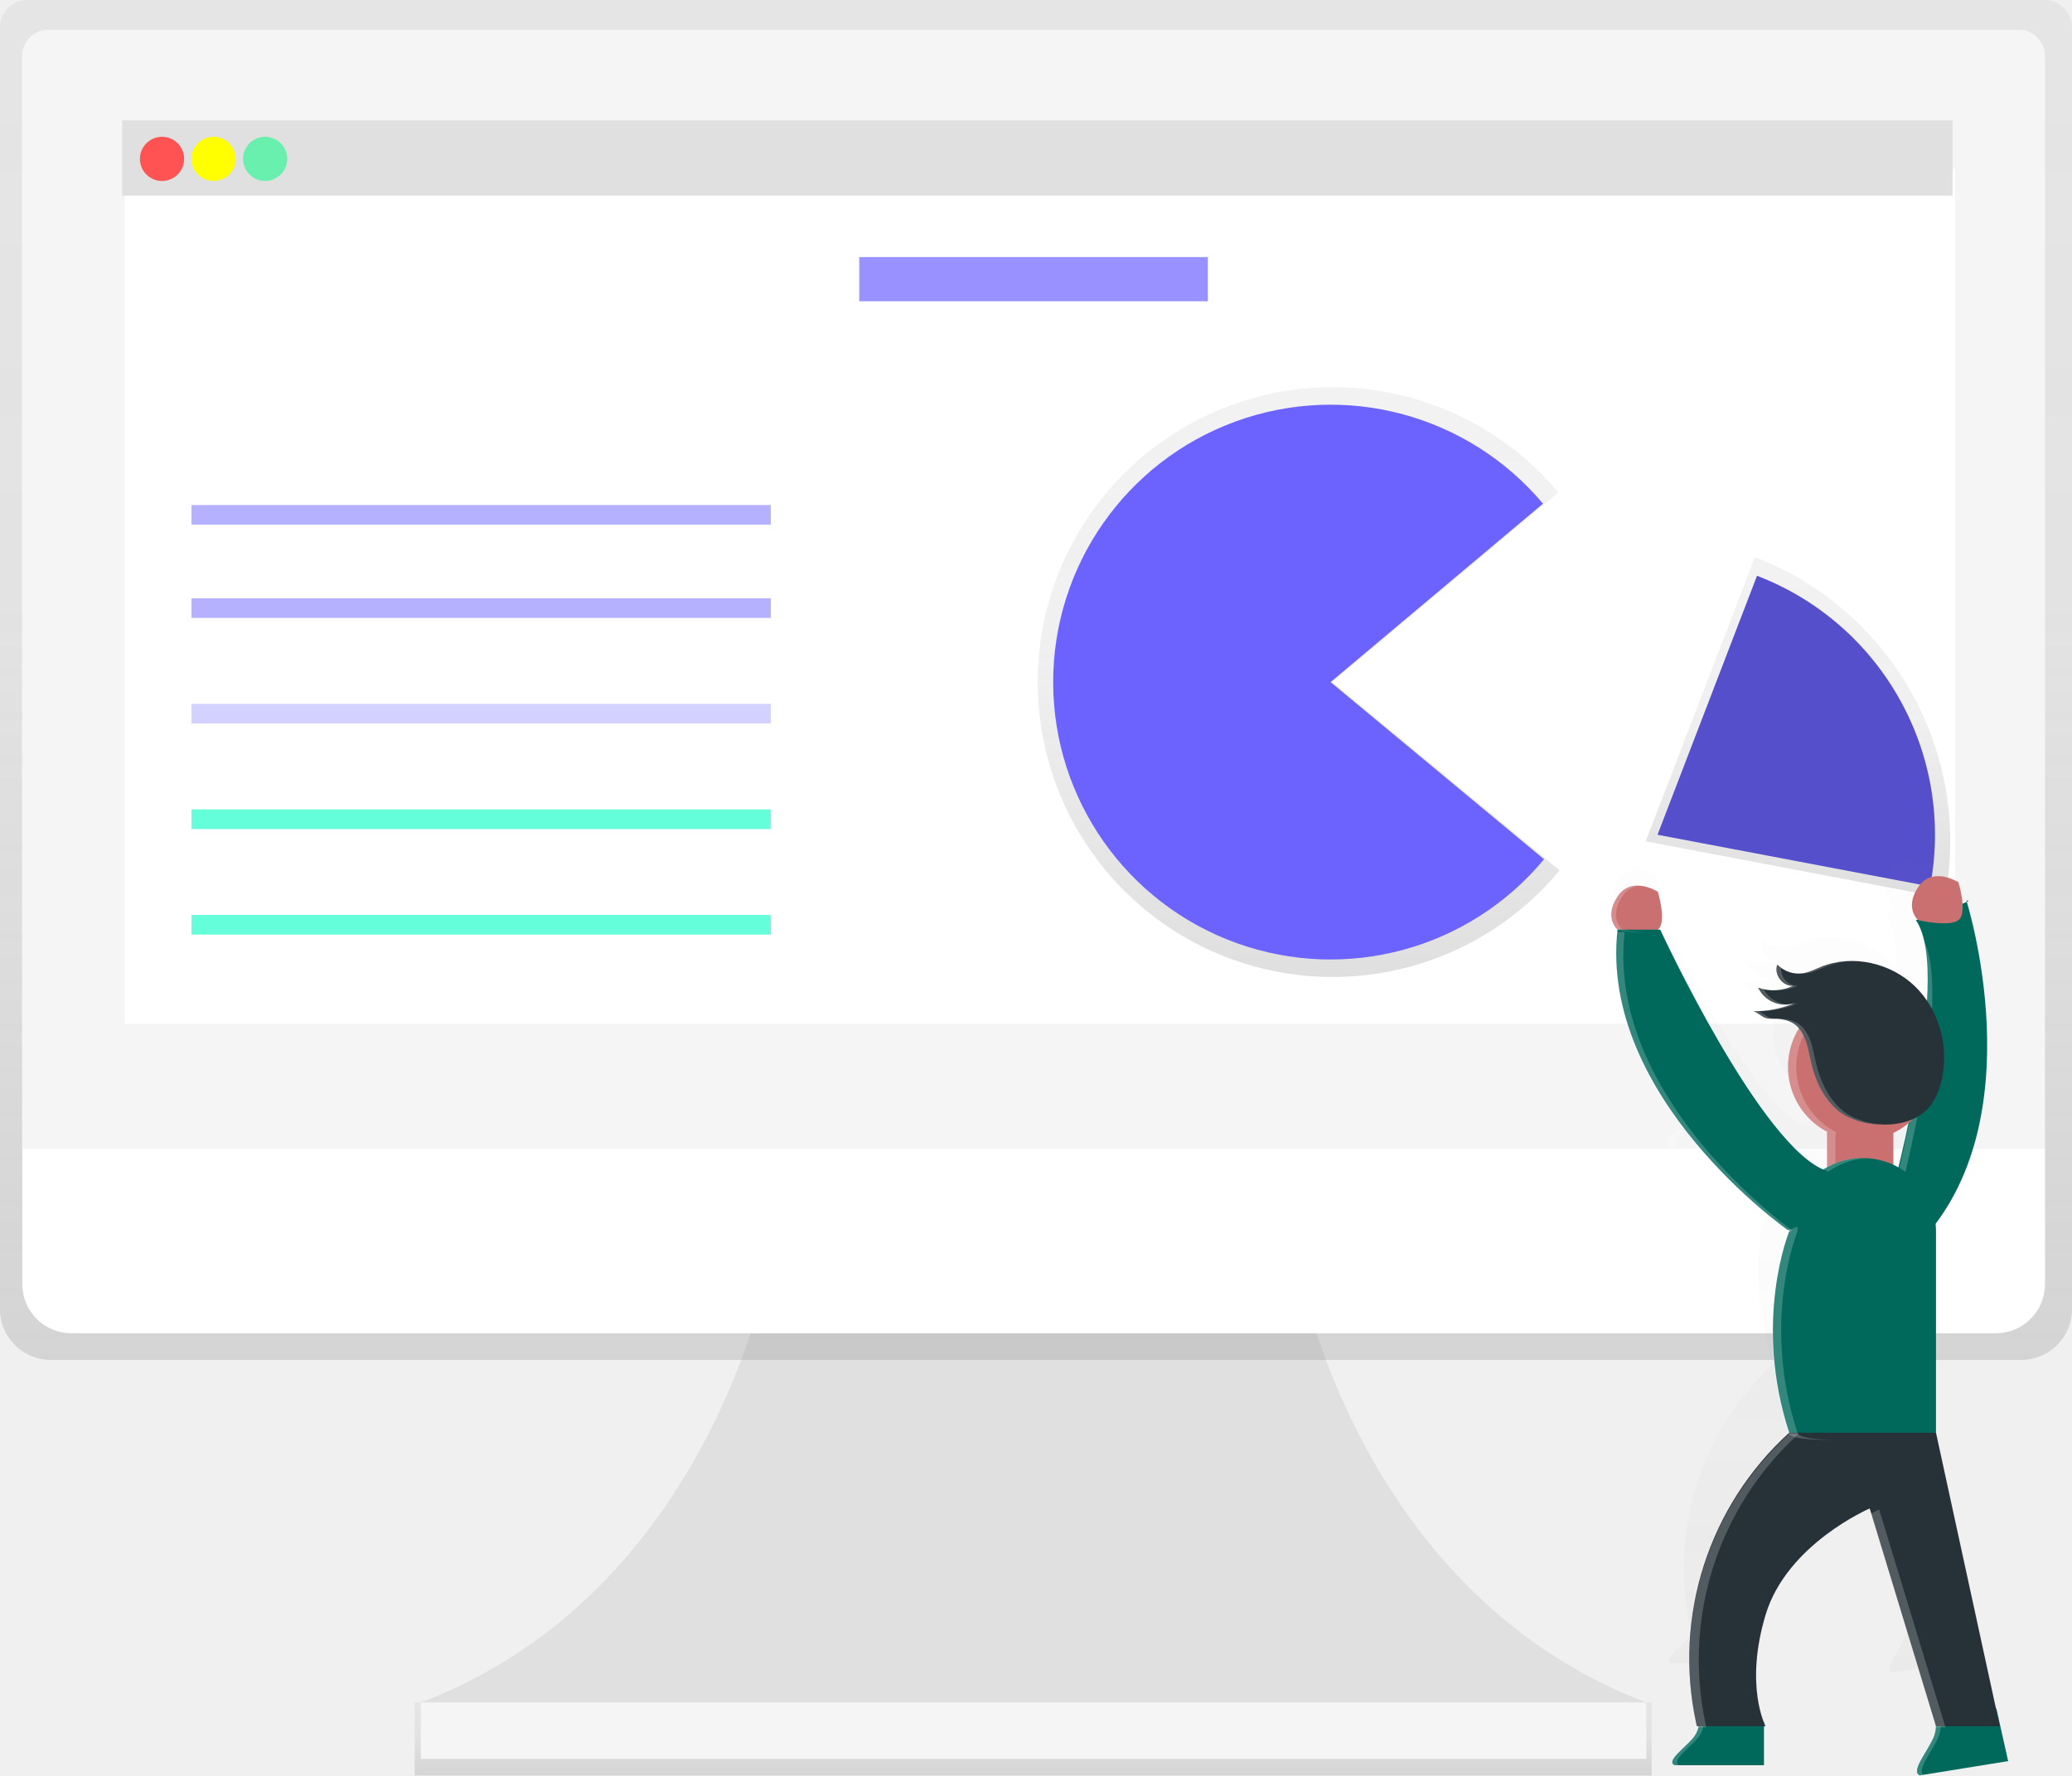
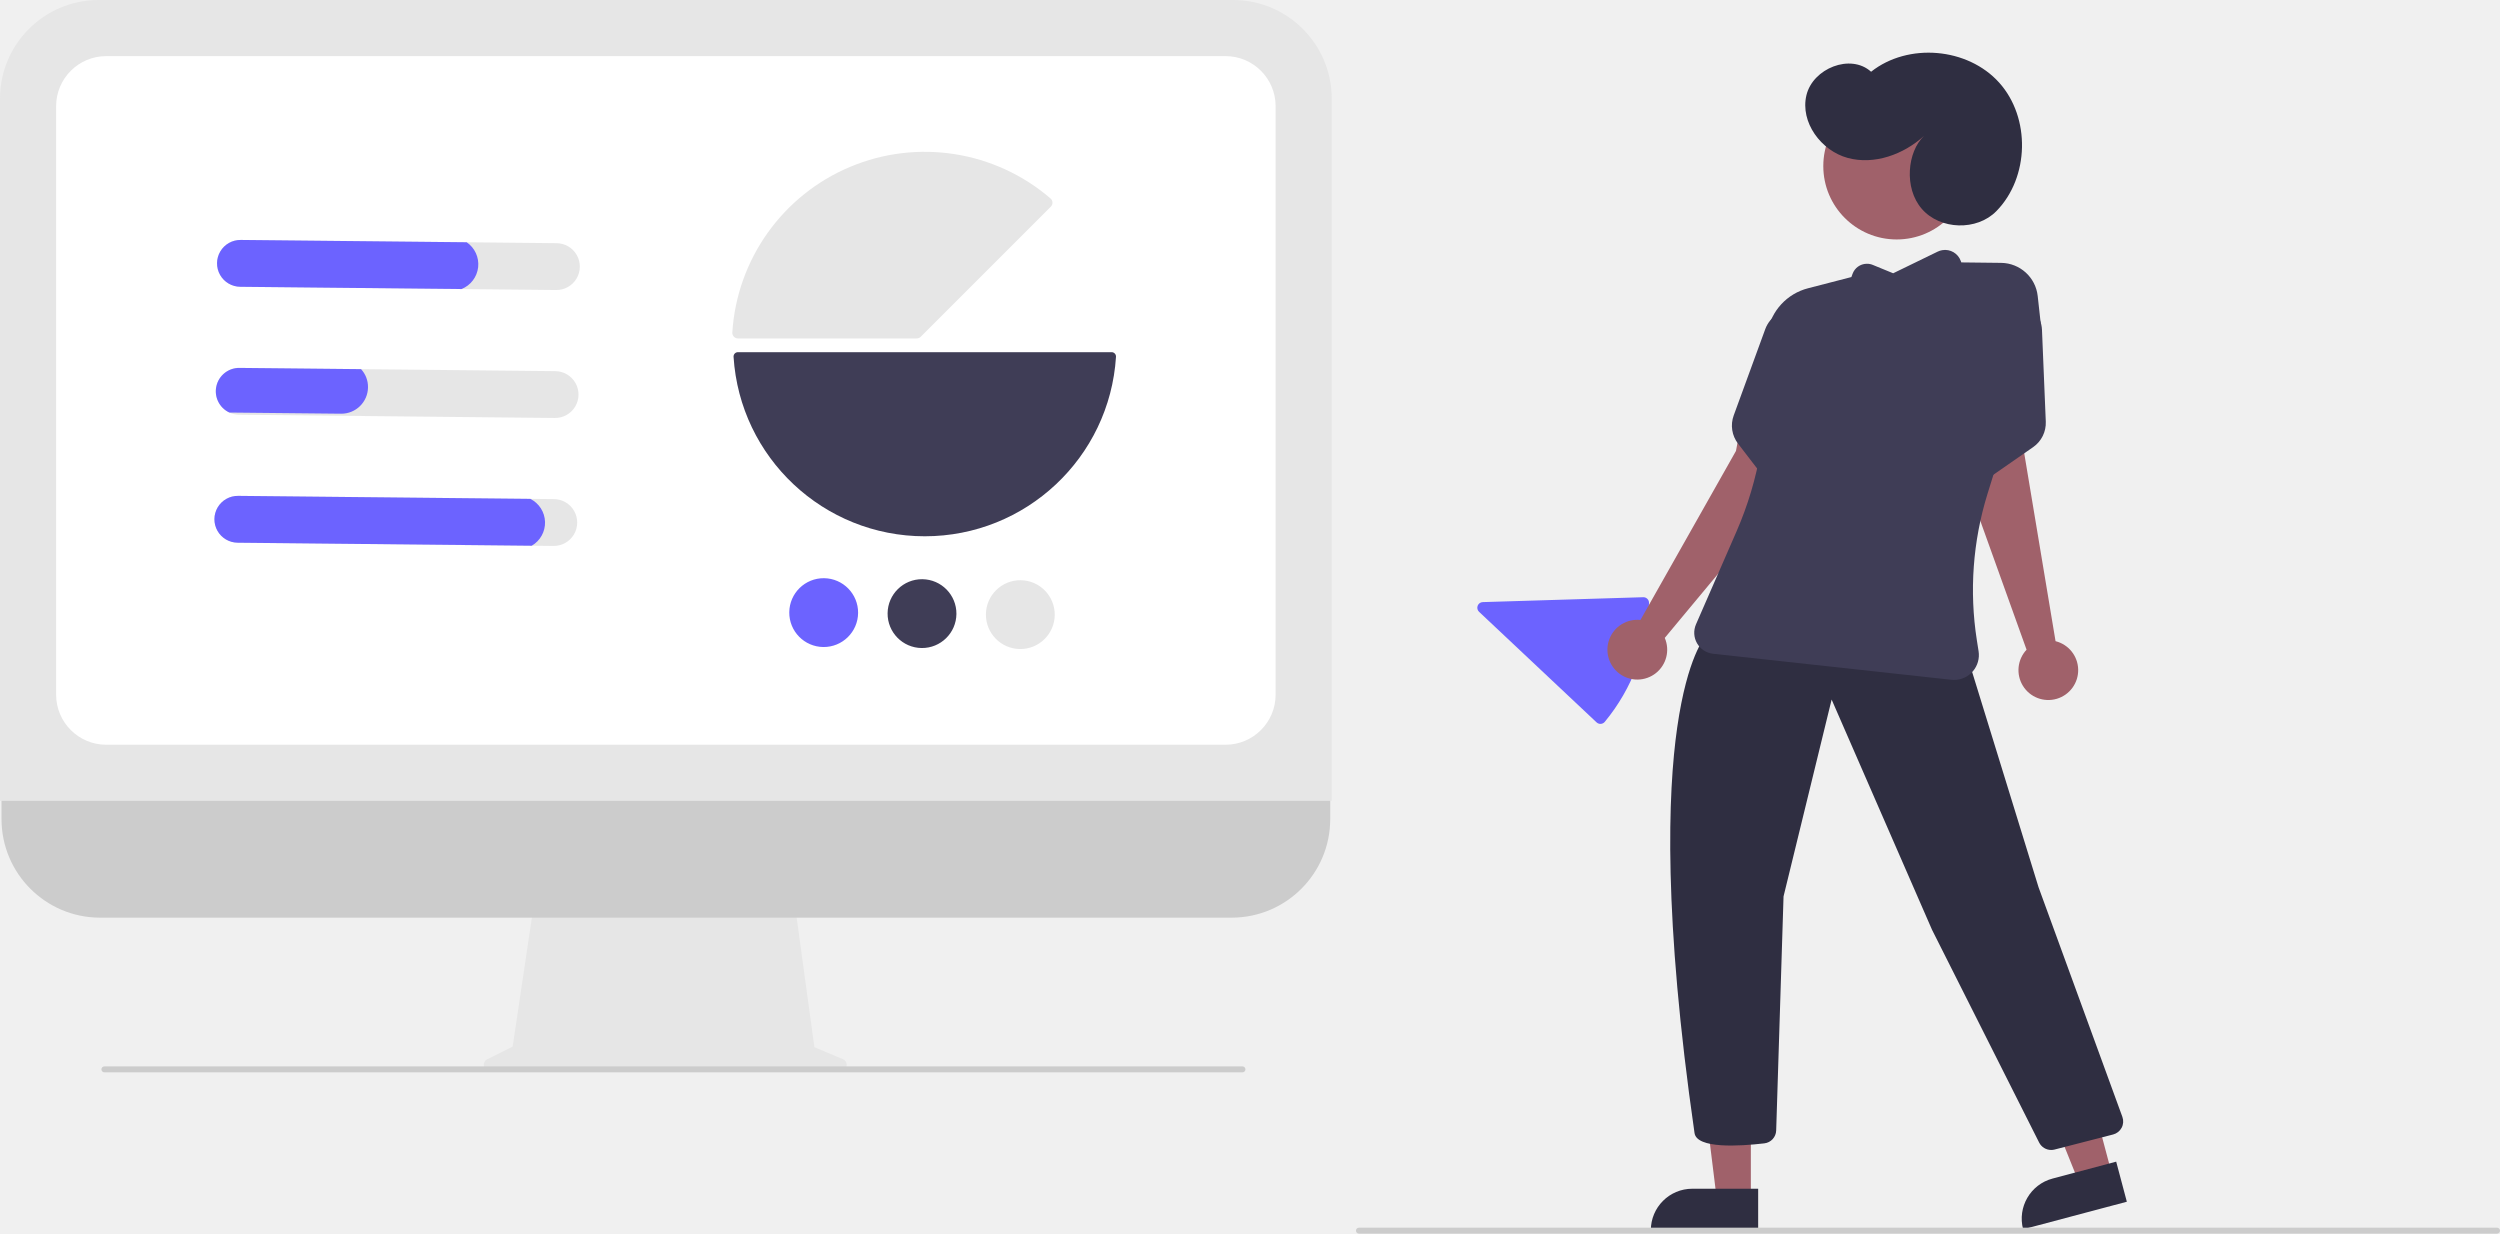
- <svg xmlns="http://www.w3.org/2000/svg" xmlns:xlink="http://www.w3.org/1999/xlink" id="0091bf94-6c8c-4fbc-9d53-cb20b79780af" data-name="Layer 1" width="844" height="723.28" viewBox="0 0 844 723.28">
-   <defs>
-     <linearGradient id="86a8dc9d-afb2-4902-a4a9-342ebdaa43c1" x1="420.85" y1="723.28" x2="420.85" y2="693.5" gradientUnits="userSpaceOnUse">
-       <stop offset="0" stop-color="gray" stop-opacity="0.25" />
-       <stop offset="0.54" stop-color="gray" stop-opacity="0.12" />
-       <stop offset="1" stop-color="gray" stop-opacity="0.1" />
-     </linearGradient>
-     <linearGradient id="21f78a89-0a14-446a-aa6d-cddc52c2b0ac" x1="600" y1="642.36" x2="600" y2="88.36" xlink:href="#86a8dc9d-afb2-4902-a4a9-342ebdaa43c1" />
-     <linearGradient id="ce2d059d-a4c7-4a54-ba50-763a945d333a" x1="910.39" y1="454.21" x2="910.39" y2="315.32" xlink:href="#86a8dc9d-afb2-4902-a4a9-342ebdaa43c1" />
-     <linearGradient id="2cf7eb59-74a8-4e4d-a94c-1c78a48d71e0" x1="706.97" y1="486.37" x2="706.97" y2="246.08" xlink:href="#86a8dc9d-afb2-4902-a4a9-342ebdaa43c1" />
-     <linearGradient id="a2d7e851-1e42-4e75-b8f4-9e06e0f27dd2" x1="966.2" y1="448.54" x2="966.2" y2="448.05" xlink:href="#86a8dc9d-afb2-4902-a4a9-342ebdaa43c1" />
-     <linearGradient id="bf75e700-b395-410a-af8e-4726f2ae7d29" x1="908.16" y1="769.78" x2="908.16" y2="439.08" xlink:href="#86a8dc9d-afb2-4902-a4a9-342ebdaa43c1" />
-   </defs>
-   <path d="M704.47,593.89s20.89,141,144.11,188H349.42c123.22-47,144.11-188,144.11-188Z" transform="translate(-178 -88.36)" fill="#e0e0e0" />
-   <rect x="168.91" y="693.5" width="503.87" height="29.78" fill="url(#86a8dc9d-afb2-4902-a4a9-342ebdaa43c1)" />
-   <rect x="171.42" y="693.5" width="499.16" height="22.97" fill="#f5f5f5" />
-   <path d="M1011,88.36H189a11.12,11.12,0,0,0-11,11.22V621.45a20.72,20.72,0,0,0,20.53,20.91h802.94A20.72,20.72,0,0,0,1022,621.45V99.58A11.12,11.12,0,0,0,1011,88.36Z" transform="translate(-178 -88.36)" fill="url(#21f78a89-0a14-446a-aa6d-cddc52c2b0ac)" />
-   <path d="M1011,556.3H187V111.23a10.75,10.75,0,0,1,10.75-10.75h802.42A10.75,10.75,0,0,1,1011,111.23Z" transform="translate(-178 -88.36)" fill="#f5f5f5" />
-   <path d="M990.92,631.48H207.08a20,20,0,0,1-20-20V556.3H1011v55.14A20,20,0,0,1,990.92,631.48Z" transform="translate(-178 -88.36)" fill="#fff" />
-   <g opacity="0.2">
-     <path d="M879.26,554.47c.8.11,1.6.24,2.38.41a9.68,9.68,0,0,1,.82-.53,13.94,13.94,0,0,1,2.82-1.21,5.06,5.06,0,0,1,1.13-.87,18.82,18.82,0,0,0-7,2.08Z" transform="translate(-178 -88.36)" fill="#fff" />
-     <path d="M837,591.08a37,37,0,0,1,23.7-34.53c-1.3-3.07,0-6.31,5.23-8.15l3.7-1.31,1.74-1.67-8.44,3c-5.21,1.84-6.53,5.08-5.23,8.15A37,37,0,0,0,871,628.08c.5,0,1,0,1.5,0A37,37,0,0,1,837,591.08Z" transform="translate(-178 -88.36)" fill="#fff" />
-     <path d="M866.19,554.4l-.17,0a2.73,2.73,0,0,0,0,.52q1.56-.34,3.16-.55l.57-.31a73.48,73.48,0,0,1,8.17-3.59c.42-.5.86-1,1.31-1.47a73.5,73.5,0,0,0-12.48,5.05Z" transform="translate(-178 -88.36)" fill="#fff" />
-   </g>
-   <rect x="50.76" y="68.72" width="745.6" height="348.29" fill="#fff" />
-   <rect x="49.76" y="49.04" width="745.6" height="30.68" fill="#e0e0e0" />
-   <circle cx="66" cy="64.72" r="9" fill="#ff5252" />
-   <circle cx="87" cy="64.72" r="9" fill="#ff0" />
-   <circle cx="108" cy="64.72" r="9" fill="#69f0ae" />
-   <rect x="78" y="205.72" width="236" height="8" fill="#6c63ff" opacity="0.5" />
-   <rect x="78" y="243.72" width="236" height="8" fill="#6c63ff" opacity="0.5" />
-   <rect x="78" y="286.72" width="236" height="8" fill="#6c63ff" opacity="0.3" />
-   <rect x="78" y="329.72" width="236" height="8" fill="#64ffda" />
-   <rect x="78" y="372.72" width="236" height="8" fill="#64ffda" />
-   <path d="M970.22,454.21a124,124,0,0,0-77.38-138.89L848.37,431.09Z" transform="translate(-178 -88.36)" fill="url(#ce2d059d-a4c7-4a54-ba50-763a945d333a)" />
-   <path d="M964.2,449.46a113,113,0,0,0-70.5-126.54L853.18,428.4Z" transform="translate(-178 -88.36)" fill="#6c63ff" />
-   <path d="M964.2,449.46a113,113,0,0,0-70.5-126.54L853.18,428.4Z" transform="translate(-178 -88.36)" opacity="0.2" />
-   <path d="M720.82,366.22l92-77.27a120.14,120.14,0,1,0,.45,154Z" transform="translate(-178 -88.36)" fill="url(#2cf7eb59-74a8-4e4d-a94c-1c78a48d71e0)" />
-   <path d="M720,366.22l86.52-72.68a113,113,0,1,0,.42,144.86Z" transform="translate(-178 -88.36)" fill="#6c63ff" />
-   <rect x="350" y="104.72" width="142" height="18" fill="#6c63ff" opacity="0.7" />
-   <g opacity="0.2">
-     <path d="M965.82,448.11l.13.43C967.44,447.81,965.82,448.11,965.82,448.11Z" transform="translate(-178 -88.36)" fill="url(#a2d7e851-1e42-4e75-b8f4-9e06e0f27dd2)" />
-   </g>
-   <g opacity="0.2">
-     <path d="M950,769.56l31.15-5-4.28-19.1h0l-.06-.27-.11,0L954.59,643.73v-74a27.29,27.29,0,0,0-.15-2.81c33-43.75,13.32-112.39,11.51-118.38-.34.17-.86.4-1.59.69a40.3,40.3,0,0,0-1.5-7.9s-9.58-6.09-14.8,1.74c-4.55,6.83-1.17,11-.23,12l-.64.22a22,22,0,0,1,3,7.54,16.55,16.55,0,0,0-1-1.92c-1.21-.22-2-.4-2-.4l-.23-.22-.64.22c3.32,4.84,4.48,13.34,4.32,23.54a33.22,33.22,0,0,0-3.78-4.43,33.78,33.78,0,0,0-22.39-9.33h0q-.77,0-1.54,0h-.06q-1.3,0-2.59.17l-.64.07-1.09.15c-.42.07-.84.15-1.25.23l-.91.2q-.78.18-1.55.41l-.58.18c-.65.21-1.29.43-1.92.68a33,33,0,0,1-6.55,2.38c-.31.05-.62.07-.93.1h0a11,11,0,0,1-7.18-2q-.35-.26-.69-.54a10.13,10.13,0,0,1-.75-.7,4.86,4.86,0,0,0-.33,2.09,6.41,6.41,0,0,0,2.23,4.35,6.07,6.07,0,0,0,1.18.8,5.12,5.12,0,0,0,2,.58,4.7,4.7,0,0,0,.72,0l-.18.08c-.44.21-.89.4-1.35.57l-.1,0c-.49.17-1,.33-1.49.46l-.09,0a16.61,16.61,0,0,1-7.67.11h0l-.81-.2c-.41-.11-.81-.22-1.21-.37a9.19,9.19,0,0,0,.42.84l.15.26c.11.18.23.37.35.54l.2.28q.18.25.38.48l.22.25c.15.17.31.33.48.49l.18.18q.34.31.7.59l.25.18.52.36.34.21.47.26.38.19.47.21.39.17.55.19.67.2.5.13.48.09.43.07.5.05.42,0,.5,0h.42l.5,0h0a9.53,9.53,0,0,0,2.87-.7c-.58.26-1.17.5-1.76.73h0l-.87.31-.91.32-.9.27-.92.27-.9.23-1,.22-.88.18-1,.18-.84.13-1.09.13-.78.08-1.24.08-.65,0c-.62,0-1.25,0-1.87,0h0c.71,0,1.83.82,2.9,1.52a7.7,7.7,0,0,0,1.78,1,6.87,6.87,0,0,0,.86.19l.25,0,.62.06h2.58c.28,0,.56,0,.84.07a12.51,12.51,0,0,1,5,1.6,8.91,8.91,0,0,1,2.12,1.86c-.27.43-.53.87-.77,1.32s-.41.77-.6,1.16q-.57,1.18-1,2.42a26.93,26.93,0,0,0-1.64,9.28c0,.58,0,1.16.06,1.74,0,.16,0,.32,0,.48q.06.7.15,1.38c0,.12,0,.24,0,.35q.12.84.3,1.67l.08.33q.15.68.34,1.35l.11.39a26.77,26.77,0,0,0,1.17,3.17l.14.31q.32.7.68,1.38l.07.13q.41.77.87,1.51l.07.11q.43.69.9,1.34l.11.15a27.12,27.12,0,0,0,2.24,2.7l.07.07a27.07,27.07,0,0,0,7.21,5.41,12.06,12.06,0,0,0-.2,1.24v0a12.16,12.16,0,0,0-.07,1.3v10.1q-.87.46-1.69,1c-24-10.89-59.68-88.12-59.68-88.12h-.87c3.48-2.61,0-13.93,0-13.93a16.33,16.33,0,0,0-6.7-2.23l-.47,0h-.81l-.35,0-.24,0-.34,0-.24,0-.35.07-.23.05-.39.11L842,443l-.57.21,0,0-.53.25-.19.1-.37.21-.21.14-.34.23-.22.17-.32.27-.21.19-.32.32-.2.21-.33.39-.16.19c-.16.21-.32.42-.47.66-5.22,7.83,0,12.19,0,12.19a78,78,0,0,0-.48,9.08c-.38,56.38,59.95,100.06,63,102.25-1.36,3.52-12.57,34.72.13,73.65a1.25,1.25,0,0,0,.15.27,113,113,0,0,0-33.92,106.93l.25,1.17h.56a7.7,7.7,0,0,1-.2.77,8.78,8.78,0,0,1-.56,1.33,10.39,10.39,0,0,1-1.39,2l-.06.07c-.59.68-1.29,1.38-2,2.09l-.76.73c-3,2.92-6.12,5.74-3.83,6.89h32.93V751.68h.58s-.23-.45-.58-1.3v-.27h-.11c-1.72-4.45-5.66-18.18.69-39.34,7.83-26.12,38.3-39.17,38.3-39.17l.56,1.84-.11.06L954.56,752c0,.3,0,.61-.1.94a12.76,12.76,0,0,1-.53,2.19,13.88,13.88,0,0,1-.66,1.61c-1.47,3.05-4,6.62-5.13,9.29a9,9,0,0,0-.4,1.13,3.49,3.49,0,0,0-.13,1.33,1.55,1.55,0,0,0,1,1.29h0l.43-.07.93-.15Zm-9.22-223.38q-.9-.5-1.84-.94v-9.45a12.1,12.1,0,0,0-.2-2.16,27,27,0,0,0,5.76-3.7C943.23,535.84,941.94,541.36,940.77,546.18Z" transform="translate(-178 -88.36)" fill="url(#bf75e700-b395-410a-af8e-4726f2ae7d29)" />
-   </g>
-   <path d="M836.9,467.05s-5.79-4.82,0-13.5,16.39-1.93,16.39-1.93,3.86,12.54,0,15.43S836.9,467.05,836.9,467.05Z" transform="translate(-178 -88.36)" fill="#ca7070" />
-   <path id="a3c32856-4a80-4c98-bc66-0983250df946" data-name="&lt;Path&gt;" d="M896.53,789.79H869.95s.61,3.22-2.51,6.82c-3.58,4.14-10.77,9.13-7.39,10.83h36.48Z" transform="translate(-178 -88.36)" fill="#00695c" />
-   <path d="M869.36,796.62c3.12-3.61,2.51-6.82,2.51-6.82h-1.93s.61,3.22-2.51,6.82c-3.58,4.14-10.77,9.13-7.39,10.83H862C858.59,805.75,865.78,800.76,869.36,796.62Z" transform="translate(-178 -88.36)" fill="#fff" opacity="0.2" />
-   <path id="d5cddcd9-79b8-465c-ad2b-bd849a7889d8" data-name="&lt;Path&gt;" d="M991.19,784.31l-24.92,4.07a12.67,12.67,0,0,1-1.13,8.76c-2.72,5.65-8.82,12.9-5.15,14.45l36-5.82Z" transform="translate(-178 -88.36)" fill="#00695c" />
-   <path d="M979,455.27S1007.5,545,959.77,594.72L946,584.18s28.21-98,12.42-121C986.26,453.93,979,455.27,979,455.27Z" transform="translate(-178 -88.36)" fill="#00695c" />
-   <path d="M959.36,463.2s-5.79-4.82,0-13.5,16.39-1.93,16.39-1.93,3.86,12.54,0,15.43S959.36,463.2,959.36,463.2Z" transform="translate(-178 -88.36)" fill="#ca7070" />
-   <path d="M967.07,797.14a12.67,12.67,0,0,0,1.13-8.76l23.06-3.77-.07-.3-24.92,4.07a12.67,12.67,0,0,1-1.13,8.76c-2.72,5.65-8.82,12.9-5.15,14.45l1.5-.24C958.78,809.4,964.47,802.54,967.07,797.14Z" transform="translate(-178 -88.36)" fill="#fff" opacity="0.2" />
-   <rect x="744.24" y="450.53" width="27" height="40.02" rx="11.66" ry="11.66" fill="#ca7070" />
-   <path d="M947.91,590s27.86-96.78,12.69-120.54c-1.34-.24-2.2-.44-2.2-.44s-.1-.08-.25-.24l-.71.24C973.22,492,945,590,945,590l13.79,10.55c.41-.43.8-.86,1.2-1.3Z" transform="translate(-178 -88.36)" fill="#fff" opacity="0.2" />
-   <circle cx="758.22" cy="434.62" r="29.89" fill="#ca7070" />
-   <path d="M925.61,565.41v-13a13.41,13.41,0,0,1,.31-2.83,29.89,29.89,0,0,1,12-56.42c-.56,0-1.12-.05-1.69-.05a29.89,29.89,0,0,0-13.68,56.47,13.41,13.41,0,0,0-.31,2.83v13a13.41,13.41,0,0,0,15.19,13.38A13.54,13.54,0,0,1,925.61,565.41Z" transform="translate(-178 -88.36)" fill="#fff" opacity="0.2" />
-   <path d="M966.6,672s-57.66,6.51-59.79,0c-14.95-45.8,0-82,0-82a29.89,29.89,0,0,1,29.89-29.89h0A29.89,29.89,0,0,1,966.6,590Z" transform="translate(-178 -88.36)" fill="#00695c" />
-   <path d="M966.6,672l26,119.57h-26l-27-88.72s-33.75,14.46-42.43,43.39,0,45.32,0,45.32h-28l-.28-1.3A124.33,124.33,0,0,1,906.81,672h0" transform="translate(-178 -88.36)" fill="#263238" />
-   <path d="M910.18,672c-14.95-45.8,0-82,0-82a29.89,29.89,0,0,1,28-29.82c-.64,0-1.28-.07-1.93-.07h0A29.89,29.89,0,0,0,906.33,590s-14.95,36.16,0,82c.76,2.33,8.64,3,18.45,2.88C916.83,674.75,910.84,674,910.18,672Z" transform="translate(-178 -88.36)" fill="#fff" opacity="0.2" />
-   <path d="M906.33,589.52s-77.14-54-69.43-122.47h17.36s41.47,89.68,68,98.36S906.33,589.52,906.33,589.52Z" transform="translate(-178 -88.36)" fill="#00695c" />
-   <g opacity="0.2">
-     <path d="M940.09,704.93,966.6,792h3.86l-27-88.72S942.18,703.85,940.09,704.93Z" transform="translate(-178 -88.36)" fill="#fff" />
-     <path d="M910.67,672.45h-3.86a124.33,124.33,0,0,0-37.89,118.27l.28,1.3h3.86l-.28-1.3A124.33,124.33,0,0,1,910.67,672.45Z" transform="translate(-178 -88.36)" fill="#fff" />
-   </g>
-   <path d="M839.79,468H836.9c-7.71,68.47,69.43,122.47,69.43,122.47s.71-.26,1.89-.73C899.23,583.16,832.59,531.88,839.79,468Z" transform="translate(-178 -88.36)" fill="#fff" opacity="0.2" />
-   <path d="M912.38,509.64c2,3.7,2.52,8,3.49,12,2,8.38,6.24,16.74,13.69,21.08A30.36,30.36,0,0,0,943,546.4c7.12.45,14.83-.94,19.87-6,3.26-3.26,5.06-7.73,6.07-12.23,3-13.45-1-28.43-10.88-38s-25.45-13.15-38.24-8c-2.4,1-4.72,2.2-7.26,2.64a12.07,12.07,0,0,1-10.59-3.53c-1.59,4,2.16,9,6.45,8.65a18.62,18.62,0,0,1-14.28.77,12.11,12.11,0,0,0,15.23,6.11A40.79,40.79,0,0,1,892,500.29c1.25,0,3.68,2.3,5.19,2.75,2.08.61,3.76.14,5.72.41C907.21,504,910.2,505.52,912.38,509.64Z" transform="translate(-178 -88.36)" fill="#263238" />
-   <g opacity="0.2">
-     <path d="M908.39,489.89a18.44,18.44,0,0,1-7.07,1.81,18.57,18.57,0,0,0,9-1.81c-3.81.34-7.19-3.6-6.78-7.29a11.37,11.37,0,0,1-1.6-1.37C900.35,485.24,904.1,490.28,908.39,489.89Z" transform="translate(-178 -88.36)" fill="#fff" />
-     <path d="M914.46,484.77c2.54-.43,4.86-1.68,7.26-2.64a33.26,33.26,0,0,1,11.51-2.31,33.61,33.61,0,0,0-13.44,2.31c-2.4,1-4.72,2.2-7.26,2.64-.34.06-.69.08-1,.11A11.52,11.52,0,0,0,914.46,484.77Z" transform="translate(-178 -88.36)" fill="#fff" />
-     <path d="M899.16,503c-1.51-.44-3.94-2.72-5.19-2.75a40.79,40.79,0,0,0,17.29-3.52,10.68,10.68,0,0,1-3.88.81A40.81,40.81,0,0,1,892,500.29c1.25,0,3.68,2.3,5.19,2.75a12.84,12.84,0,0,0,4,.32A8.39,8.39,0,0,1,899.16,503Z" transform="translate(-178 -88.36)" fill="#fff" />
-     <path d="M944.91,546.4a30.36,30.36,0,0,1-13.43-3.65c-7.44-4.34-11.7-12.7-13.69-21.08-1-4.08-1.52-8.33-3.49-12-2.19-4.12-5.17-5.6-9.44-6.19a19.27,19.27,0,0,0-2.86-.08c.31,0,.62,0,.93.08,4.27.59,7.25,2.07,9.44,6.19,2,3.7,2.52,8,3.49,12,2,8.38,6.24,16.74,13.69,21.08A30.36,30.36,0,0,0,943,546.4c1.11.07,2.23.09,3.35.06Z" transform="translate(-178 -88.36)" fill="#fff" />
-     <path d="M906.16,497.55a12.21,12.21,0,0,1-9.81-6.26,17.84,17.84,0,0,1-2.24-.63A12.2,12.2,0,0,0,906.16,497.55Z" transform="translate(-178 -88.36)" fill="#fff" />
-   </g>
-   <path d="M838.83,467.05s-5.79-4.82,0-13.5a9.24,9.24,0,0,1,7.15-4.39,9.37,9.37,0,0,0-9.08,4.39c-5.79,8.68,0,13.5,0,13.5a52.28,52.28,0,0,0,11.34,1.27A57.09,57.09,0,0,1,838.83,467.05Z" transform="translate(-178 -88.36)" fill="#fff" opacity="0.2" />
+ <svg xmlns="http://www.w3.org/2000/svg" id="ae41f8f6-95ed-4208-8916-9cfd619440f6" data-name="Layer 1" width="836.949" height="413" viewBox="0 0 836.949 413">
+   <path d="M463.727,598.097l-9.561-4.026-6.559-47.928H360.268l-7.109,47.732-8.554,4.277A2.031,2.031,0,0,0,345.514,602H462.939A2.031,2.031,0,0,0,463.727,598.097Z" transform="translate(-181.5257 -243.5)" fill="#e6e6e6" />
+   <path d="M593.927,550.713h-378.962a33.006,33.006,0,0,1-32.931-33.006v-34.022H626.858v34.022A33.006,33.006,0,0,1,593.927,550.713Z" transform="translate(-181.5257 -243.5)" fill="#ccc" />
+   <path d="M627.366,511.613H181.526V276.506A33.044,33.044,0,0,1,214.532,243.5h379.827a33.044,33.044,0,0,1,33.006,33.006Z" transform="translate(-181.5257 -243.5)" fill="#e6e6e6" />
+   <path d="M591.82,492.825H217.071A16.776,16.776,0,0,1,200.314,476.068V279.045a16.776,16.776,0,0,1,16.757-16.757H591.82a16.776,16.776,0,0,1,16.757,16.757V476.068A16.776,16.776,0,0,1,591.82,492.825Z" transform="translate(-181.5257 -243.5)" fill="#fff" />
+   <path d="M427.103,362.869q0,.048.003.095a64.145,64.145,0,0,0,128.031-0,1.463,1.463,0,0,0-.396-1.103,1.448,1.448,0,0,0-1.066-.461l-125.107 0a1.468,1.468,0,0,0-1.465,1.469Z" transform="translate(-181.5257 -243.5)" fill="#3f3d56" />
+   <path d="M533.87,311.363a1.889,1.889,0,0,1-.551,1.332l-43.557,43.557a1.868,1.868,0,0,1-1.33.551l-59.864,0a1.862,1.862,0,0,1-1.37-.593,1.89,1.89,0,0,1-.509-1.415,64.564,64.564,0,0,1,106.527-44.86,1.891,1.891,0,0,1,.654,1.358Q533.87,311.328,533.87,311.363Z" transform="translate(-181.5257 -243.5)" fill="#e6e6e6" />
+   <path d="M718.691,485.248a1.896,1.896,0,0,1-1.26.592,1.863,1.863,0,0,1-1.406-.507l-39.339-37.012a1.881,1.881,0,0,1,1.231-3.249l53.728-1.637a1.885,1.885,0,0,1,1.94,1.923,64.7,64.7,0,0,1-14.818,39.804C718.743,485.19,718.717,485.22,718.691,485.248Z" transform="translate(-181.5257 -243.5)" fill="#6c63ff" />
+   <path d="M468.8,448.708A11.521,11.521,0,1,1,457.398,437.069,11.534,11.534,0,0,1,468.8,448.708Z" transform="translate(-181.5257 -243.5)" fill="#6c63ff" />
+   <path d="M501.716,449.045a11.521,11.521,0,1,1-11.402-11.639A11.534,11.534,0,0,1,501.716,449.045Z" transform="translate(-181.5257 -243.5)" fill="#3f3d56" />
+   <path d="M534.631,449.383a11.521,11.521,0,1,1-11.402-11.639A11.534,11.534,0,0,1,534.631,449.383Z" transform="translate(-181.5257 -243.5)" fill="#e6e6e6" />
+   <path d="M367.845,324.913l-105.703-1.084a7.84,7.84,0,1,0-.161,15.679l105.703,1.084a7.84,7.84,0,1,0,.161-15.679Z" transform="translate(-181.5257 -243.5)" fill="#e6e6e6" />
+   <path d="M367.405,367.752,261.703,366.668a7.834,7.834,0,0,0-3.373,14.949,7.735,7.735,0,0,0,3.212.73l105.703,1.084a7.84,7.84,0,1,0,.161-15.679Z" transform="translate(-181.5257 -243.5)" fill="#e6e6e6" />
+   <path d="M366.966,410.591l-105.703-1.084a7.84,7.84,0,1,0-.161,15.679l105.703,1.084a7.84,7.84,0,1,0,.161-15.679Z" transform="translate(-181.5257 -243.5)" fill="#e6e6e6" />
+   <path d="M337.764,324.605l-75.622-.776a7.84,7.84,0,1,0-.161,15.679l74.046.76a8.925,8.925,0,0,0,1.737-15.663Z" transform="translate(-181.5257 -243.5)" fill="#6c63ff" />
+   <path d="M302.401,367.085l-40.698-.418a7.834,7.834,0,0,0-3.373,14.949L295.71,382a8.929,8.929,0,0,0,9.017-8.835A8.745,8.745,0,0,0,302.401,367.085Z" transform="translate(-181.5257 -243.5)" fill="#6c63ff" />
+   <path d="M359.068,410.51l-97.805-1.003a7.84,7.84,0,1,0-.161,15.679l98.435,1.01a8.906,8.906,0,0,0-.469-15.685Z" transform="translate(-181.5257 -243.5)" fill="#6c63ff" />
+   <polygon points="586.148 401.231 574.716 401.23 569.279 357.134 586.152 357.135 586.148 401.231" fill="#a0616a" />
+   <path d="M566.55,397.963h22.048a0,0,0,0,1,0,0v13.882a0,0,0,0,1,0,0H552.668a0,0,0,0,1,0,0v0A13.882,13.882,0,0,1,566.55,397.963Z" fill="#2f2e41" />
+   <polygon points="706.929 392.683 695.88 395.619 679.296 354.4 695.603 350.066 706.929 392.683" fill="#a0616a" />
+   <path d="M870.32,636.778h22.048a0,0,0,0,1,0,0V650.66a0,0,0,0,1,0,0H856.439a0,0,0,0,1,0,0v0A13.882,13.882,0,0,1,870.32,636.778Z" transform="translate(-317.5238 2.67093) rotate(-14.88235)" fill="#2f2e41" />
+   <circle cx="634.965" cy="55.605" r="24.561" fill="#a0616a" />
+   <path d="M864.194,626.013l-35.859-71.225-33.617-77.092-16.098,65.9-2.464,78.348a4.473,4.473,0,0,1-3.977,4.329c-8.397.981-22.597,1.838-23.36-3.451-10.479-72.63-8.938-113.924-5.8-135.776,3.417-23.798,9.284-30.276,9.532-30.541l.167-.178,87.439,7.996.334.031,23.497,76.174,28.066,76.876a4.5,4.5,0,0,1-3.107,5.901l-19.612,5.043a4.448,4.448,0,0,1-1.106.14A4.531,4.531,0,0,1,864.194,626.013Z" transform="translate(-181.5257 -243.5)" fill="#2f2e41" />
+   <path d="M869.682,458.155l-10.687-64.124,2.633-15.876a66.045,66.045,0,0,0-5.759-39.689h0l-14.76,69.977,18.87,52.565a9.997,9.997,0,1,0,9.703-2.853Z" transform="translate(-181.5257 -243.5)" fill="#a0616a" />
+   <path d="M762.697,394.46l-31.981,56.597a10.005,10.005,0,1,0,8.141,6L774.572,414.121,784.645,343.317a66.047,66.047,0,0,0-18.991,35.323Z" transform="translate(-181.5257 -243.5)" fill="#a0616a" />
+   <path d="M834.79,471.076l-79.762-8.71a7.073,7.073,0,0,1-5.716-9.86l13.568-31.097a116.904,116.904,0,0,0,8.083-27.071l1.424-8.349a73.739,73.739,0,0,0,.396-20.756,37.471,37.471,0,0,1,.467-10.58,18.436,18.436,0,0,1,13.554-14.644l14.525-3.757.397-1.083a5.118,5.118,0,0,1,4.646-3.365,4.94,4.94,0,0,1,2.129.382l6.82,2.801,14.903-7.25a5.603,5.603,0,0,1,1.508-.485h0a5.601,5.601,0,0,1,6.242,3.665l.152.431,13.351.156a12.461,12.461,0,0,1,12.228,11.083l.981,8.898-17.818,57.458a108.767,108.767,0,0,0-3.536,48.871l.582,3.696a8.323,8.323,0,0,1-8.2,9.617A8.518,8.518,0,0,1,834.79,471.076Z" transform="translate(-181.5257 -243.5)" fill="#3f3d56" />
+   <path d="M851.101,345.951l8.935-1.308,2.726,3.2a10.037,10.037,0,0,1,2.377,6.066l1.274,30.727a9.887,9.887,0,0,1-4.26,8.572l-26.033,18.079Z" transform="translate(-181.5257 -243.5)" fill="#3f3d56" />
+   <path d="M763.393,392.032a9.887,9.887,0,0,1-1.452-9.462l10.556-28.884a10.037,10.037,0,0,1,4.109-5.056l3.57-2.219,8.114,3.962-5.595,66.797Z" transform="translate(-181.5257 -243.5)" fill="#3f3d56" />
+   <path d="M825.637,289.01c-6.859,6.208-16.642,9.788-25.567,7.351s-15.934-11.963-13.795-20.964,14.794-14.089,21.652-7.879c12.393-9.801,32.32-8.108,42.881,3.644s10.124,31.746-.941,43.025c-6.537,6.664-18.793,6.305-24.93-.73S820.11,294.231,825.637,289.01Z" transform="translate(-181.5257 -243.5)" fill="#2f2e41" />
+   <path d="M1017.474,656.5h-381a1,1,0,0,1,0-2h381a1,1,0,0,1,0,2Z" transform="translate(-181.5257 -243.5)" fill="#ccc" />
+   <path d="M597.474,602.5h-381a1,1,0,1,1,0-2h381a1,1,0,0,1,0,2Z" transform="translate(-181.5257 -243.5)" fill="#ccc" />
</svg>
